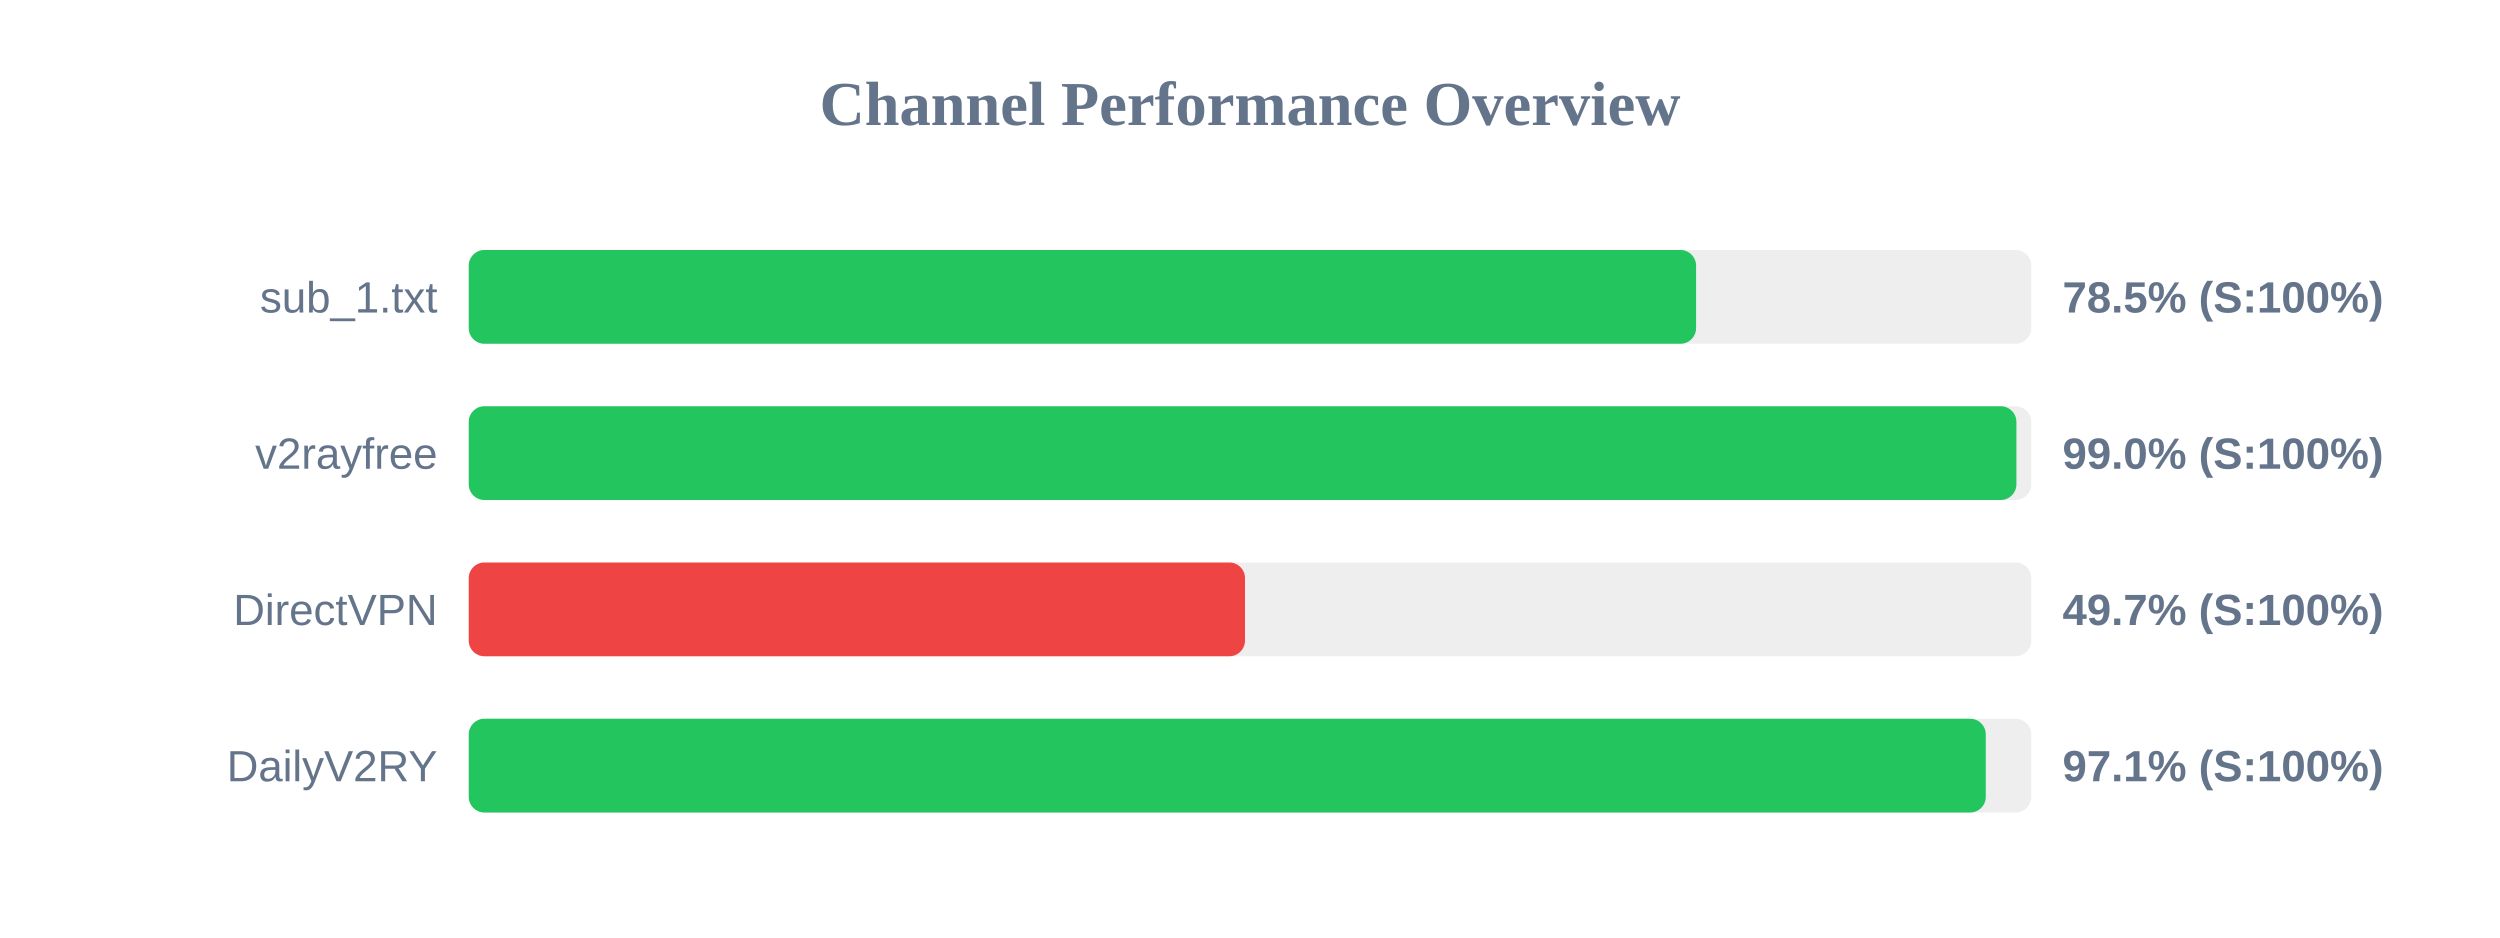
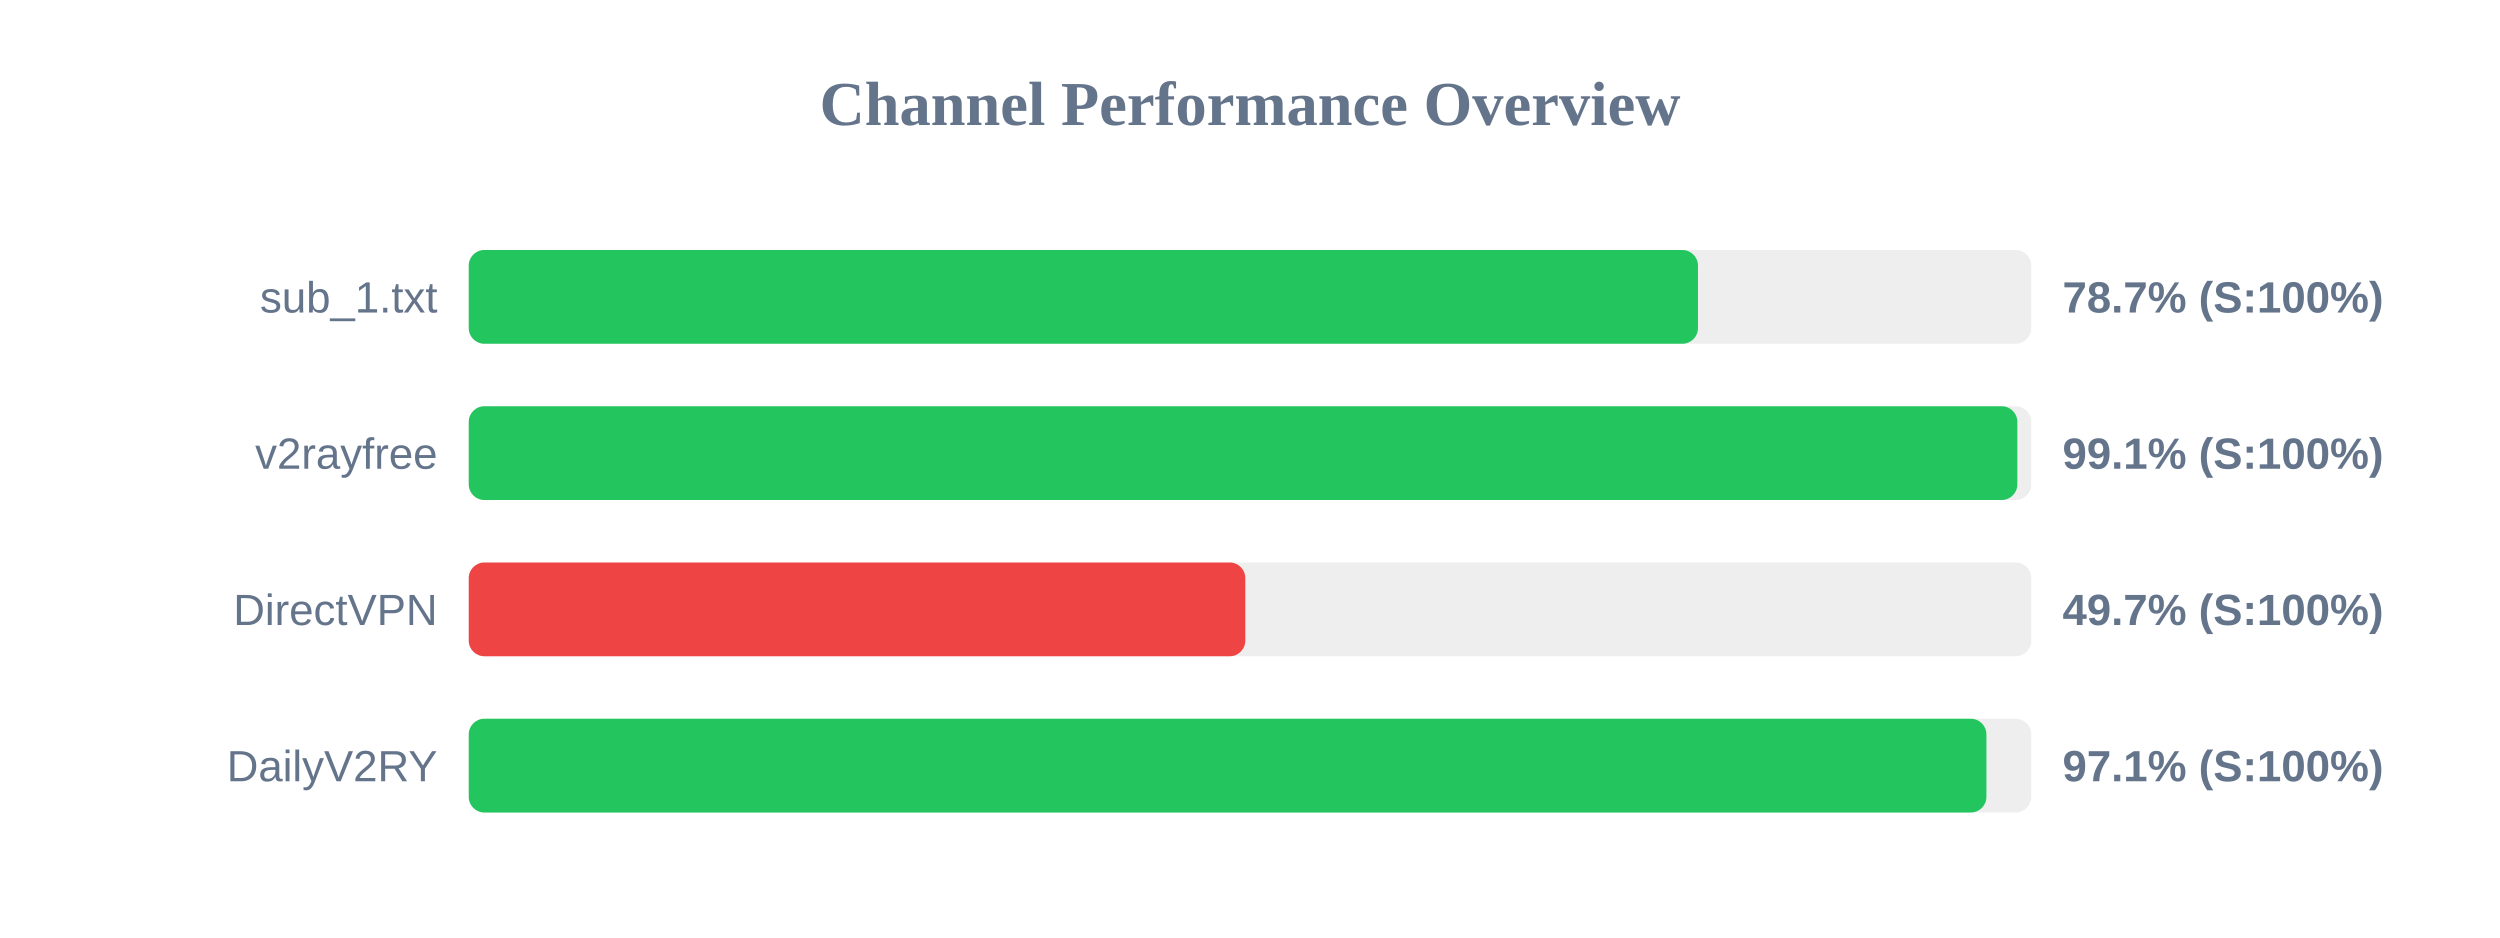
<svg xmlns="http://www.w3.org/2000/svg" width="800" height="300" version="1.1">
  <style>
        .row { font: 14px Arial; fill: #64748b; }
        .score { font: bold 14px Arial; fill: #64748b; }
    </style>
  <text x="400" y="40" text-anchor="middle" font-size="20px" font-weight="bold" fill="#64748b">Channel Performance Overview</text>
  <rect x="150" y="80" width="500" height="30" fill="#eee" rx="5" />
-   <rect x="150" y="80" width="392.75" height="30" fill="#22c55e" rx="5" />
+   <rect x="150" y="80" width="393.35" height="30" fill="#22c55e" rx="5" />
  <text x="140" y="100" text-anchor="end" class="row">sub_1.txt</text>
-   <text x="660" y="100" text-anchor="start" class="score">78.5% (S:100%)</text>
+   <text x="660" y="100" text-anchor="start" class="score">78.7% (S:100%)</text>
  <rect x="150" y="130" width="500" height="30" fill="#eee" rx="5" />
-   <rect x="150" y="130" width="495.25" height="30" fill="#22c55e" rx="5" />
+   <rect x="150" y="130" width="495.55" height="30" fill="#22c55e" rx="5" />
  <text x="140" y="150" text-anchor="end" class="row">v2rayfree</text>
-   <text x="660" y="150" text-anchor="start" class="score">99.0% (S:100%)</text>
+   <text x="660" y="150" text-anchor="start" class="score">99.1% (S:100%)</text>
  <rect x="150" y="180" width="500" height="30" fill="#eee" rx="5" />
-   <rect x="150" y="180" width="248.4" height="30" fill="#ef4444" rx="5" />
+   <rect x="150" y="180" width="248.5" height="30" fill="#ef4444" rx="5" />
  <text x="140" y="200" text-anchor="end" class="row">DirectVPN</text>
  <text x="660" y="200" text-anchor="start" class="score">49.7% (S:100%)</text>
  <rect x="150" y="230" width="500" height="30" fill="#eee" rx="5" />
-   <rect x="150" y="230" width="485.45" height="30" fill="#22c55e" rx="5" />
+   <rect x="150" y="230" width="485.65" height="30" fill="#22c55e" rx="5" />
  <text x="140" y="250" text-anchor="end" class="row">DailyV2RY</text>
  <text x="660" y="250" text-anchor="start" class="score">97.1% (S:100%)</text>
</svg>
